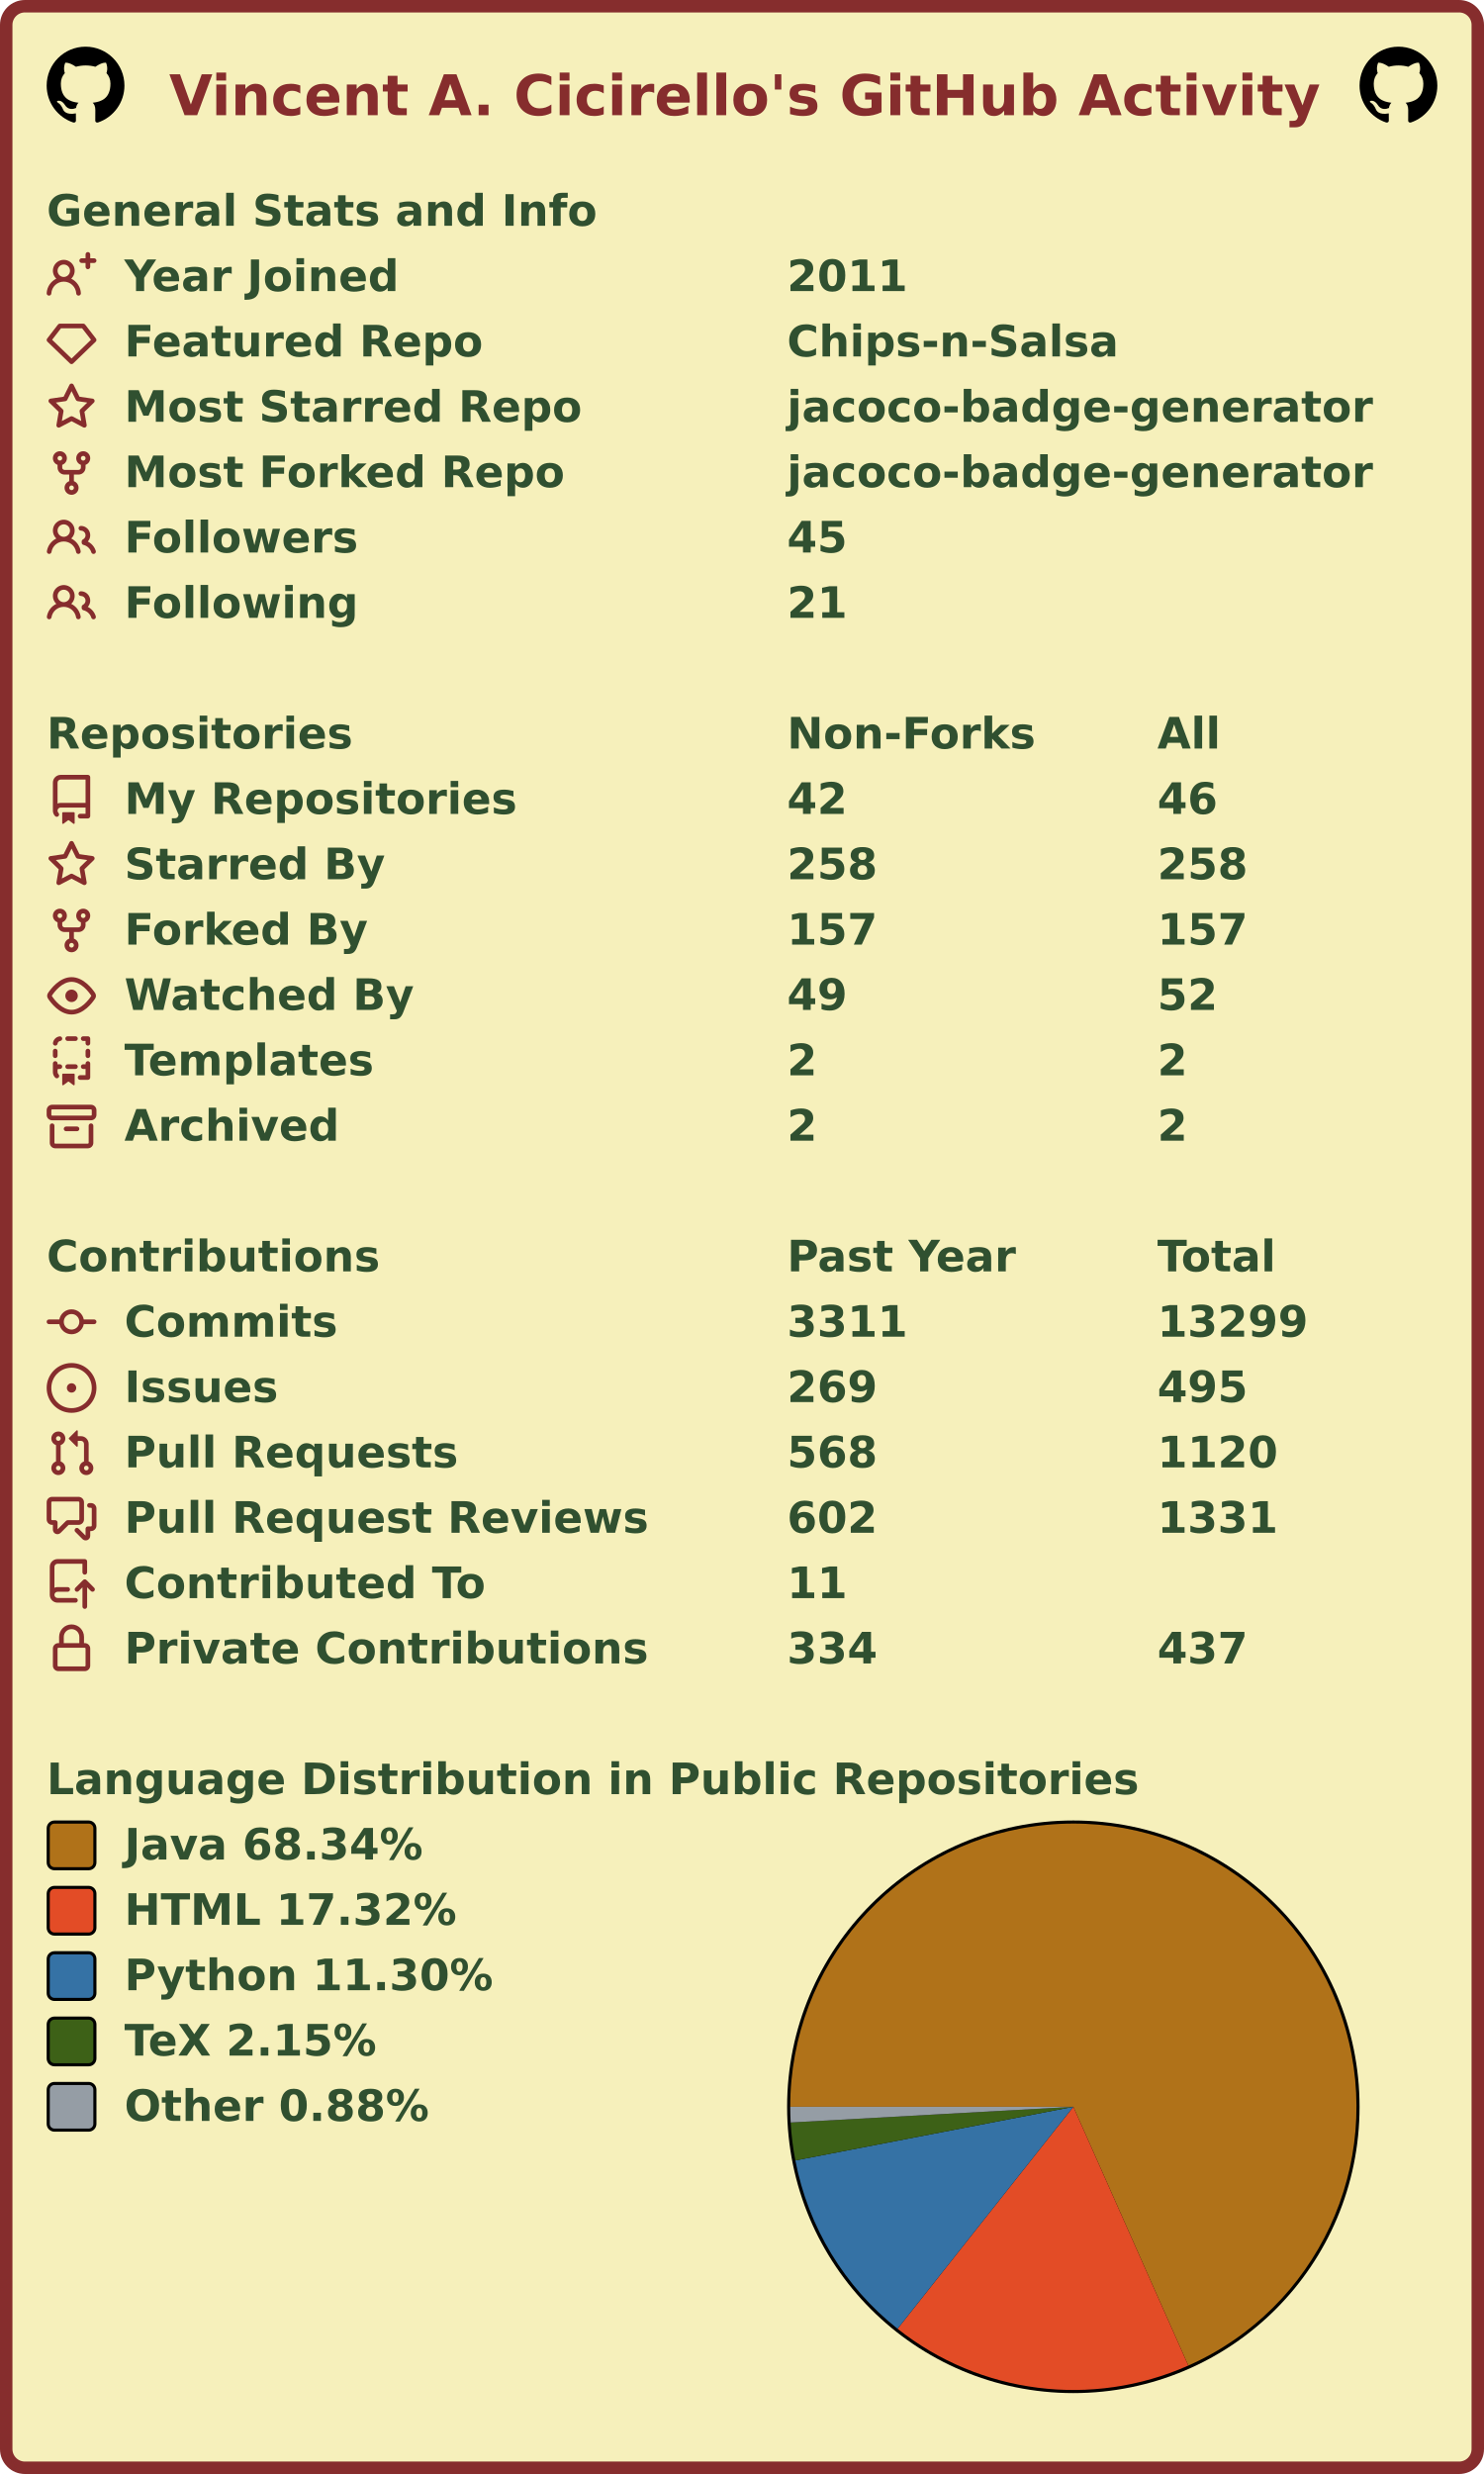
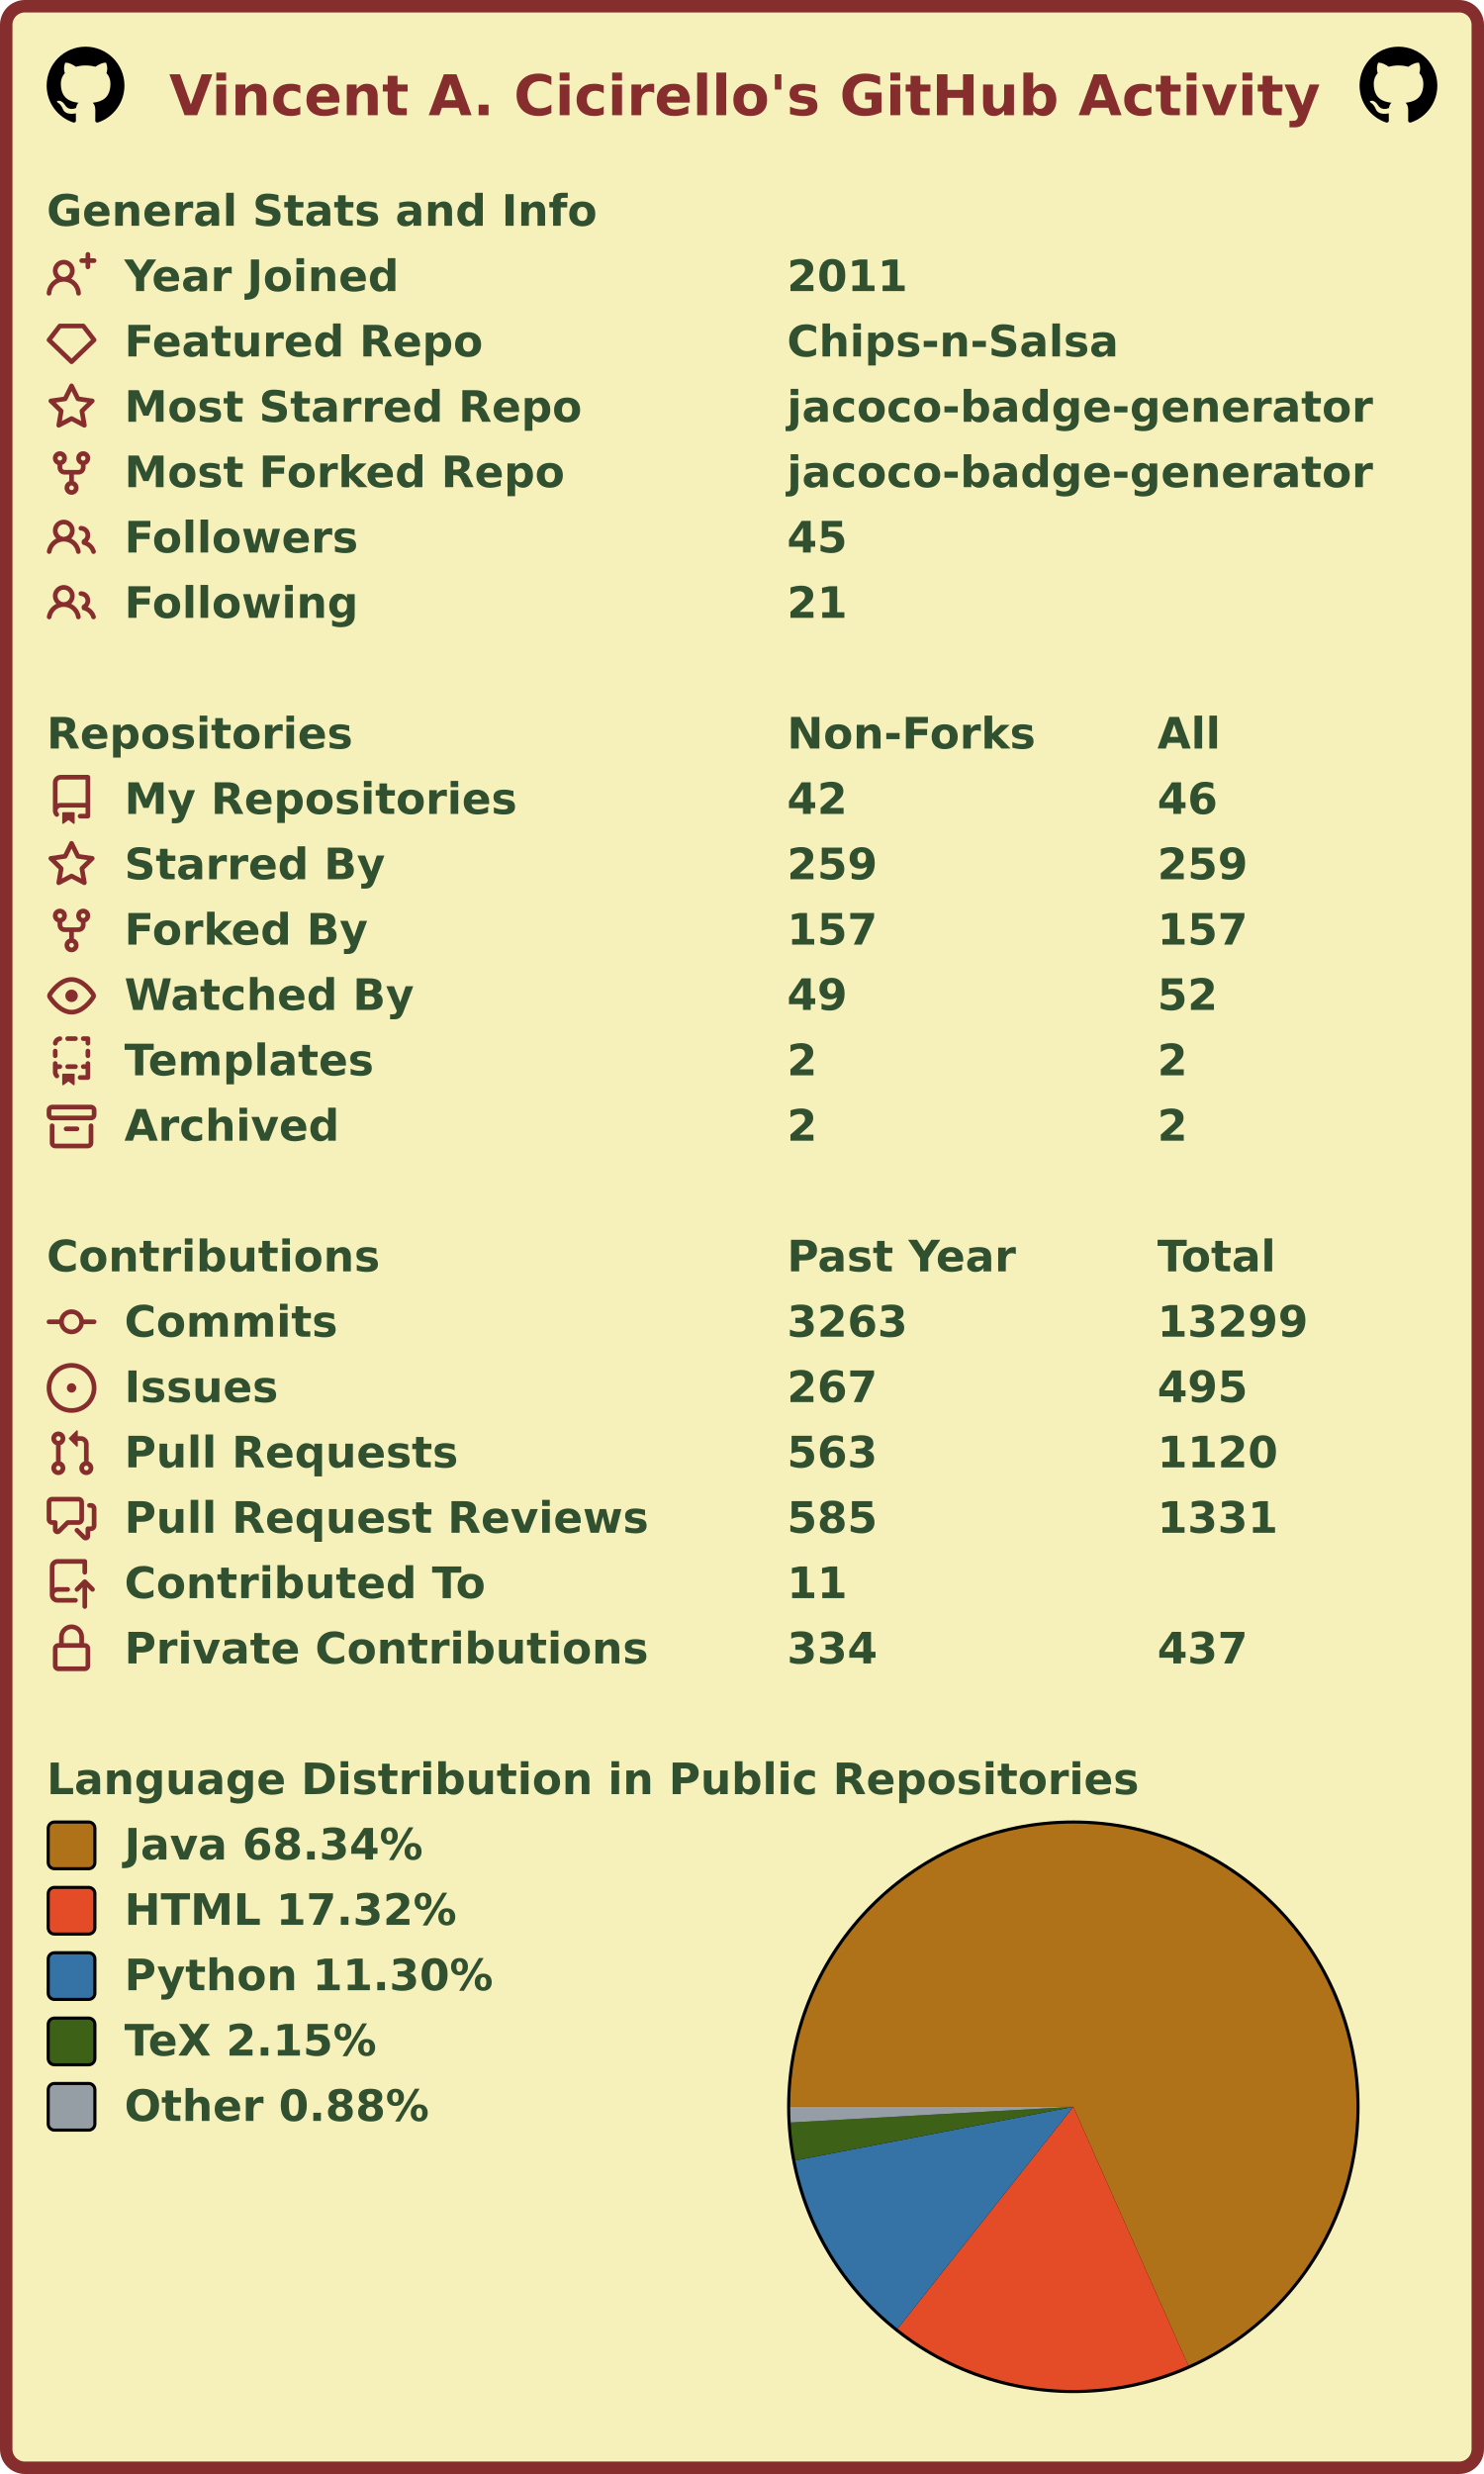
<svg xmlns="http://www.w3.org/2000/svg" width="477" height="795" viewBox="0 0 477 795" lang="en" xml:lang="en">
  <rect x="2" y="2" stroke-width="4" rx="6" width="473" height="791" stroke="#862d2d" fill="#f6f0bb" />
  <g font-weight="600" font-size="110pt" font-family="Verdana,Geneva,DejaVu Sans,sans-serif" text-rendering="geometricPrecision">
    <text x="442" y="301" lengthAdjust="spacingAndGlyphs" textLength="2985" transform="scale(0.123)" fill="#862d2d">Vincent A. Cicirello's GitHub Activity</text>
    <svg x="15" y="15" width="25" height="25" viewBox="0 0 16 16">
      <path fill="#000000" fill-rule="evenodd" d="M8 0C3.58 0 0 3.58 0 8c0 3.54 2.29 6.53 5.47 7.59.4.07.55-.17.55-.38 0-.19-.01-.82-.01-1.49-2.01.37-2.53-.49-2.69-.94-.09-.23-.48-.94-.82-1.13-.28-.15-.68-.52-.01-.53.63-.01 1.08.58 1.23.82.72 1.21 1.87.87 2.33.66.07-.52.28-.87.51-1.07-1.78-.2-3.64-.89-3.64-3.95 0-.87.31-1.59.82-2.15-.08-.2-.36-1.02.08-2.12 0 0 .67-.21 2.2.82.64-.18 1.32-.27 2-.27.68 0 1.36.09 2 .27 1.53-1.04 2.2-.82 2.2-.82.44 1.1.16 1.92.08 2.12.51.56.82 1.27.82 2.15 0 3.07-1.87 3.75-3.65 3.95.29.25.54.73.54 1.48 0 1.07-.01 1.93-.01 2.2 0 .21.15.46.55.38A8.013 8.013 0 0016 8c0-4.42-3.58-8-8-8z" />
    </svg>
    <svg x="437" y="15" width="25" height="25" viewBox="0 0 16 16">
      <path fill="#000000" fill-rule="evenodd" d="M8 0C3.58 0 0 3.58 0 8c0 3.54 2.29 6.53 5.47 7.59.4.07.55-.17.55-.38 0-.19-.01-.82-.01-1.49-2.01.37-2.53-.49-2.69-.94-.09-.23-.48-.94-.82-1.13-.28-.15-.68-.52-.01-.53.63-.01 1.08.58 1.23.82.72 1.21 1.87.87 2.33.66.07-.52.28-.87.51-1.07-1.78-.2-3.64-.89-3.64-3.95 0-.87.31-1.59.82-2.15-.08-.2-.36-1.02.08-2.12 0 0 .67-.21 2.2.82.64-.18 1.32-.27 2-.27.68 0 1.36.09 2 .27 1.53-1.04 2.2-.82 2.2-.82.44 1.1.16 1.92.08 2.12.51.56.82 1.27.82 2.15 0 3.07-1.87 3.75-3.65 3.95.29.25.54.73.54 1.48 0 1.07-.01 1.93-.01 2.2 0 .21.15.46.55.38A8.013 8.013 0 0016 8c0-4.42-3.58-8-8-8z" />
    </svg>
    <g transform="translate(0, 60)" fill="#305030">
      <g transform="translate(15, 0)">
        <g transform="scale(0.095)">
          <text x="0" y="132" textLength="1851" lengthAdjust="spacingAndGlyphs">General Stats and Info</text>
        </g>
      </g>
      <g transform="translate(15, 21)">
        <path fill="#862d2d" fill-rule="evenodd" d="M13.25 0a.75.75 0 01.75.75V2h1.25a.75.75 0 010 1.5H14v1.25a.75.75 0 01-1.5 0V3.5h-1.25a.75.75 0 010-1.5h1.25V.75a.75.75 0 01.75-.75zM5.5 4a2 2 0 100 4 2 2 0 000-4zm2.4 4.548a3.5 3.5 0 10-4.799 0 5.527 5.527 0 00-3.1 4.66.75.75 0 101.498.085A4.01 4.01 0 015.5 9.5a4.01 4.01 0 014.001 3.793.75.75 0 101.498-.086 5.527 5.527 0 00-3.1-4.659z" />
        <g transform="scale(0.095)">
          <text lengthAdjust="spacingAndGlyphs" textLength="932" x="263" y="132">Year Joined</text>
          <text lengthAdjust="spacingAndGlyphs" textLength="420" x="2505" y="132">2011</text>
        </g>
      </g>
      <g transform="translate(15, 42)">
        <path fill="#862d2d" fill-rule="evenodd" d="M3.637 2.291A.75.75 0 014.23 2h7.54a.75.75 0 01.593.291l3.48 4.5a.75.75 0 01-.072.999l-7.25 7a.75.75 0 01-1.042 0l-7.25-7a.75.75 0 01-.072-.999l3.48-4.5zM4.598 3.5L1.754 7.177 8 13.207l6.246-6.03L11.402 3.5H4.598z" />
        <g transform="scale(0.095)">
          <text lengthAdjust="spacingAndGlyphs" textLength="1215" x="263" y="132">Featured Repo</text>
          <text lengthAdjust="spacingAndGlyphs" textLength="1120" x="2505" y="132">Chips-n-Salsa</text>
        </g>
      </g>
      <g transform="translate(15, 63)">
        <path fill="#862d2d" fill-rule="evenodd" d="M8 .25a.75.75 0 01.673.418l1.882 3.815 4.21.612a.75.75 0 01.416 1.279l-3.046 2.97.719 4.192a.75.75 0 01-1.088.791L8 12.347l-3.766 1.98a.75.75 0 01-1.088-.79l.72-4.194L.818 6.374a.75.75 0 01.416-1.28l4.21-.611L7.327.668A.75.75 0 018 .25zm0 2.445L6.615 5.5a.75.75 0 01-.564.41l-3.097.45 2.24 2.184a.75.75 0 01.216.664l-.528 3.084 2.769-1.456a.75.75 0 01.698 0l2.77 1.456-.53-3.084a.75.75 0 01.216-.664l2.24-2.183-3.096-.45a.75.75 0 01-.564-.41L8 2.694v.001z" />
        <g transform="scale(0.095)">
          <text lengthAdjust="spacingAndGlyphs" textLength="1532" x="263" y="132">Most Starred Repo</text>
          <text lengthAdjust="spacingAndGlyphs" textLength="1986" x="2505" y="132">jacoco-badge-generator</text>
        </g>
      </g>
      <g transform="translate(15, 84)">
        <path fill="#862d2d" fill-rule="evenodd" d="M5 3.25a.75.75 0 11-1.5 0 .75.75 0 011.5 0zm0 2.122a2.25 2.25 0 10-1.5 0v.878A2.25 2.25 0 005.75 8.5h1.5v2.128a2.251 2.251 0 101.5 0V8.5h1.5a2.25 2.25 0 002.25-2.25v-.878a2.25 2.25 0 10-1.5 0v.878a.75.75 0 01-.75.75h-4.5A.75.75 0 015 6.25v-.878zm3.75 7.378a.75.75 0 11-1.5 0 .75.75 0 011.5 0zm3-8.75a.75.75 0 100-1.5.75.75 0 000 1.5z" />
        <g transform="scale(0.095)">
          <text lengthAdjust="spacingAndGlyphs" textLength="1485" x="263" y="132">Most Forked Repo</text>
          <text lengthAdjust="spacingAndGlyphs" textLength="1986" x="2505" y="132">jacoco-badge-generator</text>
        </g>
      </g>
      <g transform="translate(15, 105)">
        <path fill="#862d2d" fill-rule="evenodd" d="M5.5 3.5a2 2 0 100 4 2 2 0 000-4zM2 5.5a3.5 3.5 0 115.898 2.549 5.507 5.507 0 013.034 4.084.75.75 0 11-1.482.235 4.001 4.001 0 00-7.9 0 .75.75 0 01-1.482-.236A5.507 5.507 0 013.102 8.05 3.49 3.49 0 012 5.5zM11 4a.75.75 0 100 1.5 1.5 1.5 0 01.666 2.844.75.75 0 00-.416.672v.352a.75.75 0 00.574.73c1.2.289 2.162 1.2 2.522 2.372a.75.75 0 101.434-.44 5.01 5.01 0 00-2.56-3.012A3 3 0 0011 4z" />
        <g transform="scale(0.095)">
          <text lengthAdjust="spacingAndGlyphs" textLength="778" x="263" y="132">Followers</text>
          <text lengthAdjust="spacingAndGlyphs" textLength="210" x="2505" y="132">45</text>
        </g>
      </g>
      <g transform="translate(15, 126)">
        <path fill="#862d2d" fill-rule="evenodd" d="M5.5 3.5a2 2 0 100 4 2 2 0 000-4zM2 5.5a3.5 3.5 0 115.898 2.549 5.507 5.507 0 013.034 4.084.75.75 0 11-1.482.235 4.001 4.001 0 00-7.9 0 .75.75 0 01-1.482-.236A5.507 5.507 0 013.102 8.05 3.49 3.49 0 012 5.5zM11 4a.75.75 0 100 1.5 1.5 1.5 0 01.666 2.844.75.75 0 00-.416.672v.352a.75.75 0 00.574.73c1.2.289 2.162 1.2 2.522 2.372a.75.75 0 101.434-.44 5.01 5.01 0 00-2.56-3.012A3 3 0 0011 4z" />
        <g transform="scale(0.095)">
          <text lengthAdjust="spacingAndGlyphs" textLength="780" x="263" y="132">Following</text>
          <text lengthAdjust="spacingAndGlyphs" textLength="210" x="2505" y="132">21</text>
        </g>
      </g>
    </g>
    <g transform="translate(0, 228)" fill="#305030">
      <g transform="translate(15, 0)">
        <g transform="scale(0.095)">
          <text x="0" y="132" textLength="1020" lengthAdjust="spacingAndGlyphs">Repositories</text>
          <text x="2505" y="132" textLength="832" lengthAdjust="spacingAndGlyphs">Non-Forks</text>
          <text x="3758" y="132" textLength="206" lengthAdjust="spacingAndGlyphs">All</text>
        </g>
      </g>
      <g transform="translate(15, 21)">
        <path fill="#862d2d" fill-rule="evenodd" d="M2 2.5A2.5 2.5 0 014.5 0h8.75a.75.75 0 01.75.75v12.5a.75.75 0 01-.75.75h-2.5a.75.75 0 110-1.5h1.75v-2h-8a1 1 0 00-.714 1.7.75.75 0 01-1.072 1.05A2.495 2.495 0 012 11.5v-9zm10.5-1V9h-8c-.356 0-.694.074-1 .208V2.5a1 1 0 011-1h8zM5 12.25v3.25a.25.25 0 00.4.2l1.45-1.087a.25.25 0 01.3 0L8.6 15.7a.25.25 0 00.4-.2v-3.25a.25.25 0 00-.25-.25h-3.5a.25.25 0 00-.25.25z" />
        <g transform="scale(0.095)">
          <text lengthAdjust="spacingAndGlyphs" textLength="1312" x="263" y="132">My Repositories</text>
          <text lengthAdjust="spacingAndGlyphs" textLength="210" x="2505" y="132">42</text>
          <text lengthAdjust="spacingAndGlyphs" textLength="210" x="3758" y="132">46</text>
        </g>
      </g>
      <g transform="translate(15, 42)">
        <path fill="#862d2d" fill-rule="evenodd" d="M8 .25a.75.75 0 01.673.418l1.882 3.815 4.21.612a.75.75 0 01.416 1.279l-3.046 2.97.719 4.192a.75.75 0 01-1.088.791L8 12.347l-3.766 1.98a.75.75 0 01-1.088-.79l.72-4.194L.818 6.374a.75.75 0 01.416-1.28l4.21-.611L7.327.668A.75.75 0 018 .25zm0 2.445L6.615 5.5a.75.75 0 01-.564.41l-3.097.45 2.24 2.184a.75.75 0 01.216.664l-.528 3.084 2.769-1.456a.75.75 0 01.698 0l2.77 1.456-.53-3.084a.75.75 0 01.216-.664l2.24-2.183-3.096-.45a.75.75 0 01-.564-.41L8 2.694v.001z" />
        <g transform="scale(0.095)">
          <text lengthAdjust="spacingAndGlyphs" textLength="874" x="263" y="132">Starred By</text>
-           <text lengthAdjust="spacingAndGlyphs" textLength="315" x="2505" y="132">258</text>
-           <text lengthAdjust="spacingAndGlyphs" textLength="315" x="3758" y="132">258</text>
+           <text lengthAdjust="spacingAndGlyphs" textLength="315" x="2505" y="132">259</text>
+           <text lengthAdjust="spacingAndGlyphs" textLength="315" x="3758" y="132">259</text>
        </g>
      </g>
      <g transform="translate(15, 63)">
        <path fill="#862d2d" fill-rule="evenodd" d="M5 3.25a.75.75 0 11-1.5 0 .75.75 0 011.5 0zm0 2.122a2.25 2.25 0 10-1.5 0v.878A2.25 2.25 0 005.75 8.5h1.5v2.128a2.251 2.251 0 101.5 0V8.5h1.5a2.25 2.25 0 002.25-2.25v-.878a2.25 2.25 0 10-1.5 0v.878a.75.75 0 01-.75.75h-4.5A.75.75 0 015 6.25v-.878zm3.75 7.378a.75.75 0 11-1.5 0 .75.75 0 011.5 0zm3-8.75a.75.75 0 100-1.5.75.75 0 000 1.5z" />
        <g transform="scale(0.095)">
          <text lengthAdjust="spacingAndGlyphs" textLength="828" x="263" y="132">Forked By</text>
          <text lengthAdjust="spacingAndGlyphs" textLength="315" x="2505" y="132">157</text>
          <text lengthAdjust="spacingAndGlyphs" textLength="315" x="3758" y="132">157</text>
        </g>
      </g>
      <g transform="translate(15, 84)">
        <path fill="#862d2d" fill-rule="evenodd" d="M1.679 7.932c.412-.621 1.242-1.75 2.366-2.717C5.175 4.242 6.527 3.5 8 3.5c1.473 0 2.824.742 3.955 1.715 1.124.967 1.954 2.096 2.366 2.717a.119.119 0 010 .136c-.412.621-1.242 1.75-2.366 2.717C10.825 11.758 9.473 12.5 8 12.5c-1.473 0-2.824-.742-3.955-1.715C2.92 9.818 2.09 8.69 1.679 8.068a.119.119 0 010-.136zM8 2c-1.981 0-3.67.992-4.933 2.078C1.797 5.169.88 6.423.43 7.1a1.619 1.619 0 000 1.798c.45.678 1.367 1.932 2.637 3.024C4.329 13.008 6.019 14 8 14c1.981 0 3.67-.992 4.933-2.078 1.27-1.091 2.187-2.345 2.637-3.023a1.619 1.619 0 000-1.798c-.45-.678-1.367-1.932-2.637-3.023C11.671 2.992 9.981 2 8 2zm0 8a2 2 0 100-4 2 2 0 000 4z" />
        <g transform="scale(0.095)">
          <text lengthAdjust="spacingAndGlyphs" textLength="993" x="263" y="132">Watched By</text>
          <text lengthAdjust="spacingAndGlyphs" textLength="210" x="2505" y="132">49</text>
          <text lengthAdjust="spacingAndGlyphs" textLength="210" x="3758" y="132">52</text>
        </g>
      </g>
      <g transform="translate(15, 105)">
        <path fill="#862d2d" fill-rule="evenodd" d="M6 .75A.75.75 0 016.75 0h2.5a.75.75 0 010 1.5h-2.5A.75.75 0 016 .75zm5 0a.75.75 0 01.75-.75h1.5a.75.75 0 01.75.75v1.5a.75.75 0 01-1.5 0V1.5h-.75A.75.75 0 0111 .75zM4.992.662a.75.75 0 01-.636.848c-.436.063-.783.41-.846.846a.75.75 0 01-1.485-.212A2.501 2.501 0 014.144.025a.75.75 0 01.848.637zM2.75 4a.75.75 0 01.75.75v1.5a.75.75 0 01-1.5 0v-1.5A.75.75 0 012.75 4zm10.5 0a.75.75 0 01.75.75v1.5a.75.75 0 01-1.5 0v-1.5a.75.75 0 01.75-.75zM2.75 8a.75.75 0 01.75.75v.268A1.72 1.72 0 013.75 9h.5a.75.75 0 010 1.5h-.5a.25.25 0 00-.25.25v.75c0 .28.114.532.3.714a.75.75 0 01-1.05 1.072A2.495 2.495 0 012 11.5V8.75A.75.75 0 012.75 8zm10.5 0a.75.75 0 01.75.75v4.5a.75.75 0 01-.75.75h-2.5a.75.75 0 010-1.5h1.75v-2h-.75a.75.75 0 010-1.5h.75v-.25a.75.75 0 01.75-.75zM6 9.75A.75.75 0 016.75 9h2.5a.75.75 0 010 1.5h-2.5A.75.75 0 016 9.75zm-1 2.5v3.25a.25.25 0 00.4.2l1.45-1.087a.25.25 0 01.3 0L8.6 15.7a.25.25 0 00.4-.2v-3.25a.25.25 0 00-.25-.25h-3.5a.25.25 0 00-.25.25z" />
        <g transform="scale(0.095)">
          <text lengthAdjust="spacingAndGlyphs" textLength="868" x="263" y="132">Templates</text>
          <text lengthAdjust="spacingAndGlyphs" textLength="105" x="2505" y="132">2</text>
          <text lengthAdjust="spacingAndGlyphs" textLength="105" x="3758" y="132">2</text>
        </g>
      </g>
      <g transform="translate(15, 126)">
        <path fill="#862d2d" fill-rule="evenodd" d="M1.75 2.5a.25.25 0 00-.25.25v1.5c0 .138.112.25.25.25h12.5a.25.25 0 00.25-.25v-1.5a.25.25 0 00-.25-.25H1.75zM0 2.75C0 1.784.784 1 1.75 1h12.5c.966 0 1.75.784 1.75 1.75v1.5A1.75 1.75 0 0114.25 6H1.75A1.75 1.75 0 010 4.25v-1.5zM1.75 7a.75.75 0 01.75.75v5.5c0 .138.112.25.25.25h10.5a.25.25 0 00.25-.25v-5.5a.75.75 0 111.5 0v5.5A1.75 1.75 0 0113.25 15H2.75A1.75 1.75 0 011 13.25v-5.5A.75.75 0 011.75 7zm4.5 1a.75.75 0 000 1.5h3.5a.75.75 0 100-1.5h-3.5z" />
        <g transform="scale(0.095)">
          <text lengthAdjust="spacingAndGlyphs" textLength="726" x="263" y="132">Archived</text>
          <text lengthAdjust="spacingAndGlyphs" textLength="105" x="2505" y="132">2</text>
          <text lengthAdjust="spacingAndGlyphs" textLength="105" x="3758" y="132">2</text>
        </g>
      </g>
    </g>
    <g transform="translate(0, 396)" fill="#305030">
      <g transform="translate(15, 0)">
        <g transform="scale(0.095)">
          <text x="0" y="132" textLength="1112" lengthAdjust="spacingAndGlyphs">Contributions</text>
          <text x="2505" y="132" textLength="774" lengthAdjust="spacingAndGlyphs">Past Year</text>
          <text x="3758" y="132" textLength="414" lengthAdjust="spacingAndGlyphs">Total</text>
        </g>
      </g>
      <g transform="translate(15, 21)">
        <path fill="#862d2d" fill-rule="evenodd" d="M10.5 7.75a2.5 2.5 0 11-5 0 2.5 2.5 0 015 0zm1.43.75a4.002 4.002 0 01-7.86 0H.75a.75.75 0 110-1.5h3.32a4.001 4.001 0 017.86 0h3.32a.75.75 0 110 1.5h-3.32z" />
        <g transform="scale(0.095)">
          <text lengthAdjust="spacingAndGlyphs" textLength="734" x="263" y="132">Commits</text>
-           <text lengthAdjust="spacingAndGlyphs" textLength="420" x="2505" y="132">3311</text>
+           <text lengthAdjust="spacingAndGlyphs" textLength="420" x="2505" y="132">3263</text>
          <text lengthAdjust="spacingAndGlyphs" textLength="525" x="3758" y="132">13299</text>
        </g>
      </g>
      <g transform="translate(15, 42)">
        <path fill="#862d2d" d="M8 9.5a1.5 1.5 0 100-3 1.5 1.5 0 000 3z" />
        <path fill="#862d2d" fill-rule="evenodd" d="M8 0a8 8 0 100 16A8 8 0 008 0zM1.5 8a6.5 6.5 0 1113 0 6.5 6.5 0 01-13 0z" />
        <g transform="scale(0.095)">
          <text lengthAdjust="spacingAndGlyphs" textLength="512" x="263" y="132">Issues</text>
-           <text lengthAdjust="spacingAndGlyphs" textLength="315" x="2505" y="132">269</text>
+           <text lengthAdjust="spacingAndGlyphs" textLength="315" x="2505" y="132">267</text>
          <text lengthAdjust="spacingAndGlyphs" textLength="315" x="3758" y="132">495</text>
        </g>
      </g>
      <g transform="translate(15, 63)">
        <path fill="#862d2d" fill-rule="evenodd" d="M7.177 3.073L9.573.677A.25.25 0 0110 .854v4.792a.25.25 0 01-.427.177L7.177 3.427a.25.25 0 010-.354zM3.75 2.5a.75.75 0 100 1.5.75.75 0 000-1.5zm-2.25.75a2.25 2.25 0 113 2.122v5.256a2.251 2.251 0 11-1.5 0V5.372A2.25 2.25 0 011.5 3.25zM11 2.5h-1V4h1a1 1 0 011 1v5.628a2.251 2.251 0 101.5 0V5A2.5 2.5 0 0011 2.5zm1 10.25a.75.75 0 111.5 0 .75.75 0 01-1.5 0zM3.75 12a.75.75 0 100 1.5.75.75 0 000-1.5z" />
        <g transform="scale(0.095)">
          <text lengthAdjust="spacingAndGlyphs" textLength="1113" x="263" y="132">Pull Requests</text>
-           <text lengthAdjust="spacingAndGlyphs" textLength="315" x="2505" y="132">568</text>
+           <text lengthAdjust="spacingAndGlyphs" textLength="315" x="2505" y="132">563</text>
          <text lengthAdjust="spacingAndGlyphs" textLength="420" x="3758" y="132">1120</text>
        </g>
      </g>
      <g transform="translate(15, 84)">
        <path fill="#862d2d" fill-rule="evenodd" d="M1.5 2.75a.25.25 0 01.25-.25h8.5a.25.25 0 01.25.25v5.5a.25.25 0 01-.25.25h-3.5a.75.75 0 00-.53.22L3.5 11.44V9.25a.75.75 0 00-.75-.75h-1a.25.25 0 01-.25-.25v-5.5zM1.75 1A1.75 1.75 0 000 2.75v5.5C0 9.216.784 10 1.75 10H2v1.543a1.457 1.457 0 002.487 1.03L7.061 10h3.189A1.75 1.75 0 0012 8.25v-5.5A1.75 1.75 0 0010.25 1h-8.5zM14.5 4.75a.25.25 0 00-.25-.25h-.5a.75.75 0 110-1.5h.5c.966 0 1.75.784 1.75 1.75v5.5A1.75 1.75 0 0114.25 12H14v1.543a1.457 1.457 0 01-2.487 1.03L9.22 12.28a.75.75 0 111.06-1.06l2.22 2.22v-2.19a.75.75 0 01.75-.75h1a.25.25 0 00.25-.25v-5.5z" />
        <g transform="scale(0.095)">
          <text lengthAdjust="spacingAndGlyphs" textLength="1762" x="263" y="132">Pull Request Reviews</text>
-           <text lengthAdjust="spacingAndGlyphs" textLength="315" x="2505" y="132">602</text>
+           <text lengthAdjust="spacingAndGlyphs" textLength="315" x="2505" y="132">585</text>
          <text lengthAdjust="spacingAndGlyphs" textLength="420" x="3758" y="132">1331</text>
        </g>
      </g>
      <g transform="translate(15, 105)">
        <path fill="#862d2d" fill-rule="evenodd" d="M1 2.5A2.5 2.5 0 013.5 0h8.75a.75.75 0 01.75.75v3.5a.75.75 0 01-1.5 0V1.5h-8a1 1 0 00-1 1v6.708A2.492 2.492 0 013.5 9h3.25a.75.75 0 010 1.5H3.5a1 1 0 100 2h5.75a.75.75 0 010 1.5H3.5A2.5 2.5 0 011 11.5v-9zm13.23 7.79a.75.75 0 001.06-1.06l-2.505-2.505a.75.75 0 00-1.06 0L9.22 9.229a.75.75 0 001.06 1.061l1.225-1.224v6.184a.75.75 0 001.5 0V9.066l1.224 1.224z" />
        <g transform="scale(0.095)">
          <text lengthAdjust="spacingAndGlyphs" textLength="1234" x="263" y="132">Contributed To</text>
          <text lengthAdjust="spacingAndGlyphs" textLength="210" x="2505" y="132">11</text>
        </g>
      </g>
      <g transform="translate(15, 126)">
        <path fill="#862d2d" fill-rule="evenodd" d="M4 4v2h-.25A1.75 1.75 0 002 7.75v5.5c0 .966.784 1.75 1.75 1.75h8.5A1.75 1.75 0 0014 13.25v-5.5A1.75 1.75 0 0012.25 6H12V4a4 4 0 10-8 0zm6.5 2V4a2.5 2.5 0 00-5 0v2h5zM12 7.5h.25a.25.25 0 01.25.25v5.5a.25.25 0 01-.25.25h-8.5a.25.25 0 01-.25-.25v-5.5a.25.25 0 01.25-.25H12z" />
        <g transform="scale(0.095)">
          <text lengthAdjust="spacingAndGlyphs" textLength="1742" x="263" y="132">Private Contributions</text>
          <text lengthAdjust="spacingAndGlyphs" textLength="315" x="2505" y="132">334</text>
          <text lengthAdjust="spacingAndGlyphs" textLength="315" x="3758" y="132">437</text>
        </g>
      </g>
    </g>
    <g transform="translate(0, 564)" fill="#305030">
      <g transform="translate(15, 0)">
        <g transform="scale(0.095)">
          <text x="0" y="132" textLength="3652" lengthAdjust="spacingAndGlyphs">Language Distribution in Public Repositories</text>
        </g>
      </g>
      <g transform="translate(253, 21)">
        <circle cx="92" cy="92" r="92" fill="#000000" />
      </g>
      <g transform="translate(254, 22)">
        <g>
          <path fill-rule="evenodd" fill="#b07219" d="M 0.0,91 A 91 91 0 1 1 127.962 174.155 L 91,91 Z" />
          <path fill-rule="evenodd" fill="#e34c26" d="M 127.962,174.155 A 91 91 0 0 1 34.496 162.332 L 91,91 Z" />
          <path fill-rule="evenodd" fill="#3572A5" d="M 34.496,162.332 A 91 91 0 0 1 1.647 108.237 L 91,91 Z" />
          <path fill-rule="evenodd" fill="#3D6117" d="M 1.647,108.237 A 91 91 0 0 1 0.14 96.044 L 91,91 Z" />
          <path fill-rule="evenodd" fill="#959da5" d="M 0.14,96.044 A 91 91 0 0 1 0.0 91 L 91,91 Z" />
          <animateTransform attributeName="transform" attributeType="XML" type="rotate" from="0 91 91" to="360 91 91" dur="10s" repeatCount="indefinite" />
        </g>
      </g>
      <g transform="translate(15, 21)">
        <rect x="0.5" y="0.5" rx="2" width="15" height="15" fill="#b07219" stroke-width="1" stroke="#000000" />
        <text transform="scale(0.095)" x="263" y="132" textLength="1038" lengthAdjust="spacingAndGlyphs">Java 68.34%</text>
      </g>
      <g transform="translate(15, 42)">
        <rect x="0.5" y="0.5" rx="2" width="15" height="15" fill="#e34c26" stroke-width="1" stroke="#000000" />
        <text transform="scale(0.095)" x="263" y="132" textLength="1142" lengthAdjust="spacingAndGlyphs">HTML 17.32%</text>
      </g>
      <g transform="translate(15, 63)">
        <rect x="0.5" y="0.5" rx="2" width="15" height="15" fill="#3572A5" stroke-width="1" stroke="#000000" />
        <text transform="scale(0.095)" x="263" y="132" textLength="1254" lengthAdjust="spacingAndGlyphs">Python 11.30%</text>
      </g>
      <g transform="translate(15, 84)">
        <rect x="0.5" y="0.5" rx="2" width="15" height="15" fill="#3D6117" stroke-width="1" stroke="#000000" />
        <text transform="scale(0.095)" x="263" y="132" textLength="894" lengthAdjust="spacingAndGlyphs">TeX 2.15%</text>
      </g>
      <g transform="translate(15, 105)">
        <rect x="0.5" y="0.5" rx="2" width="15" height="15" fill="#959da5" stroke-width="1" stroke="#000000" />
        <text transform="scale(0.095)" x="263" y="132" textLength="1047" lengthAdjust="spacingAndGlyphs">Other 0.88%</text>
      </g>
    </g>
  </g>
</svg>
